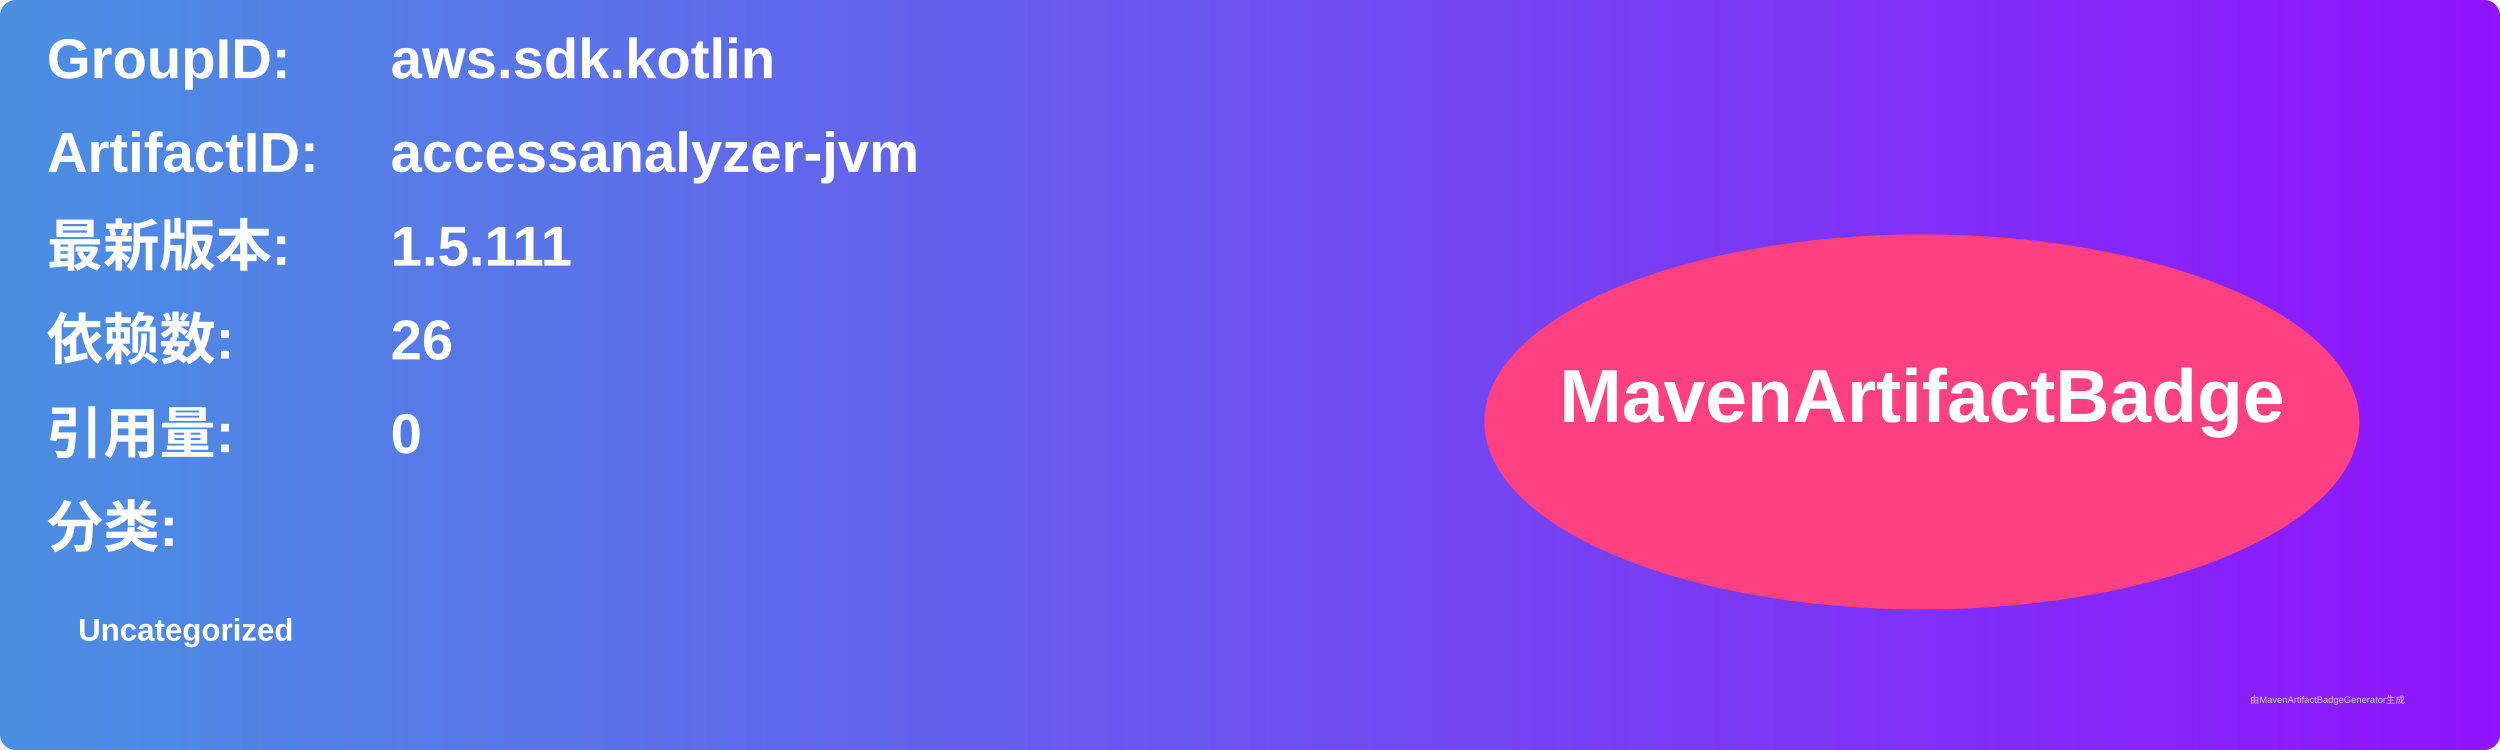
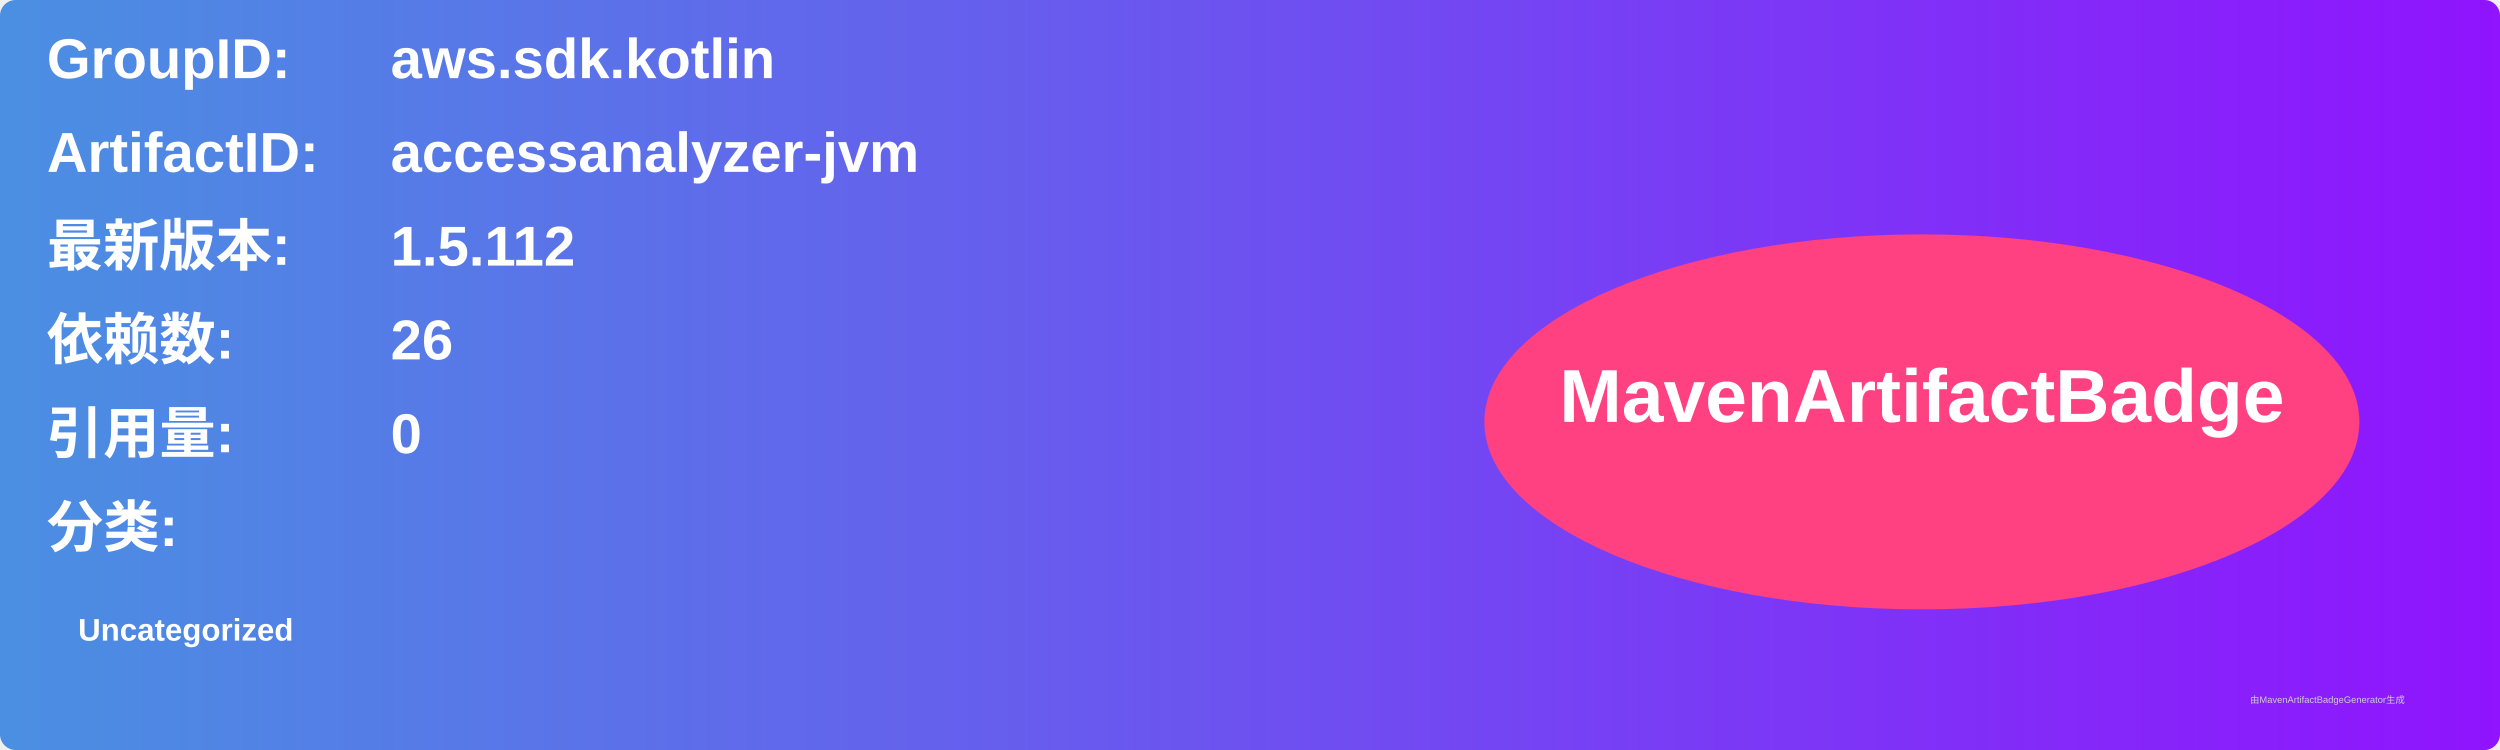
<svg xmlns="http://www.w3.org/2000/svg" width="800" height="240" viewBox="0 0 800 240">
  <linearGradient id="grad" x1="0%" y1="0%" x2="100%" y2="0%">
    <stop offset="0%" stop-color="#4a90e2" />
    <stop offset="100%" stop-color="#9013fe" />
  </linearGradient>
  <rect width="100%" height="100%" rx="5" ry="5" fill="url(#grad)" />
  <g transform="translate(15, 15)">
    <text x="0" y="10" font-family="Arial" font-size="18" fill="white" font-weight="bold" width="260">GroupID:</text>
    <text x="110" y="10" font-family="Arial" font-size="18" fill="white" font-weight="bold" width="460">aws.sdk.kotlin</text>
    <text x="0" y="40" font-family="Arial" font-size="18" fill="white" font-weight="bold" width="260">ArtifactID:</text>
    <text x="110" y="40" font-family="Arial" font-size="18" fill="white" font-weight="bold" width="460">accessanalyzer-jvm</text>
    <text x="0" y="70" font-family="Arial" font-size="18" fill="white" font-weight="bold">最新版本:</text>
    <text x="110" y="70" font-family="Arial" font-size="18" fill="white" font-weight="bold">
-       <tspan font-weight="bold">1.5.111</tspan>
+       <tspan font-weight="bold">1.5.112</tspan>
    </text>
    <text x="0" y="100" font-family="Arial" font-size="18" fill="white" font-weight="bold">依赖数: </text>
    <text x="110" y="100" font-family="Arial" font-size="18" fill="white">
      <tspan font-weight="bold">26</tspan>
    </text>
    <text x="0" y="130" font-family="Arial" font-size="18" fill="white" font-weight="bold">引用量: </text>
    <text x="110" y="130" font-family="Arial" font-size="18" fill="white">
      <tspan font-weight="bold">0</tspan>
    </text>
    <text x="0" y="160" font-family="Arial" font-size="18" fill="white" font-weight="bold">分类:</text>
    <text x="10" y="190" font-family="Arial" font-size="10" fill="white">
      <tspan font-weight="bold">Uncategorized</tspan>
    </text>
    <ellipse cx="600" cy="120" rx="140" ry="60" fill="#ff4081" />
    <text x="600" y="120" text-anchor="middle" font-family="Arial" font-size="24" fill="white" font-weight="bold">MavenArtifactBadge</text>
  </g>
  <text x="720" y="225" font-family="Arial" font-size="3" fill="#d0d0d0">由MavenArtifactBadgeGenerator生成</text>
</svg>
